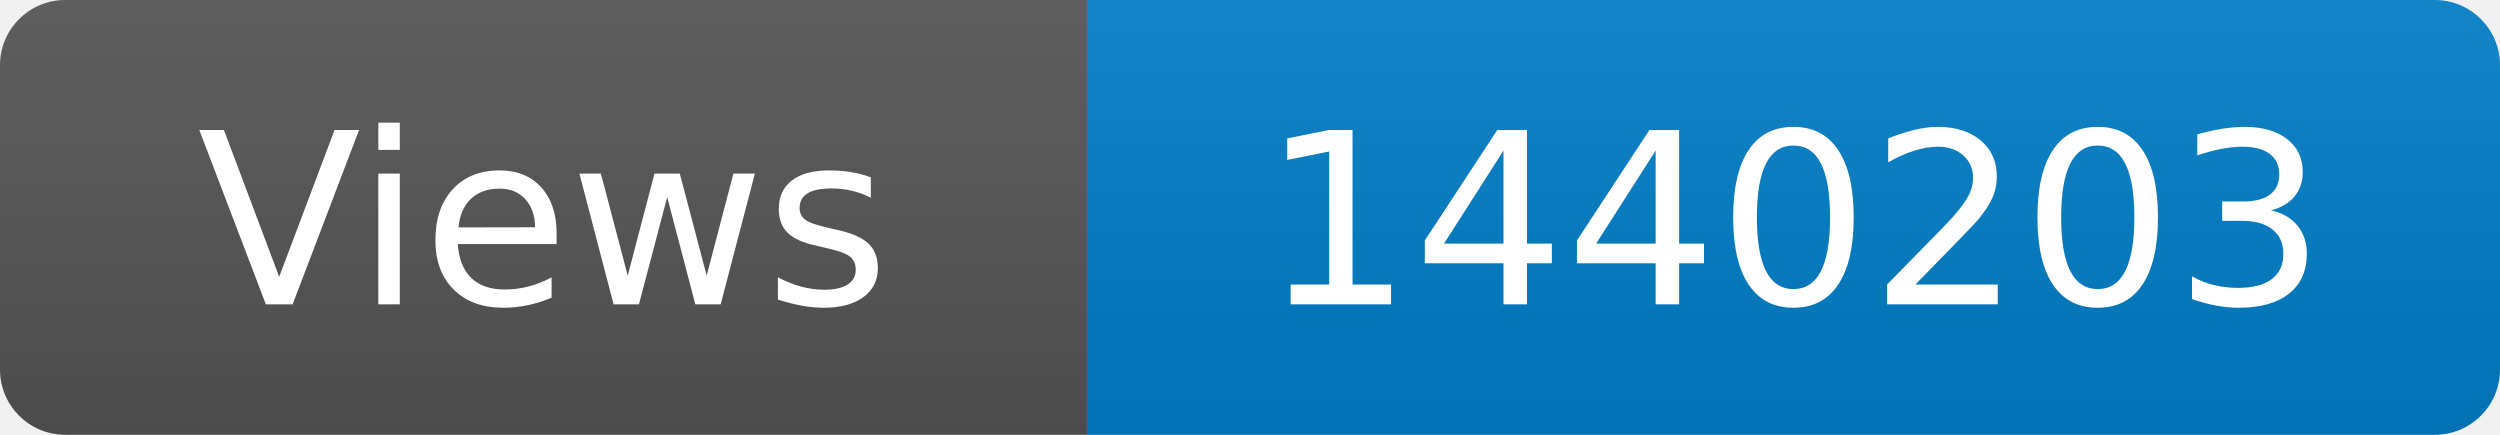
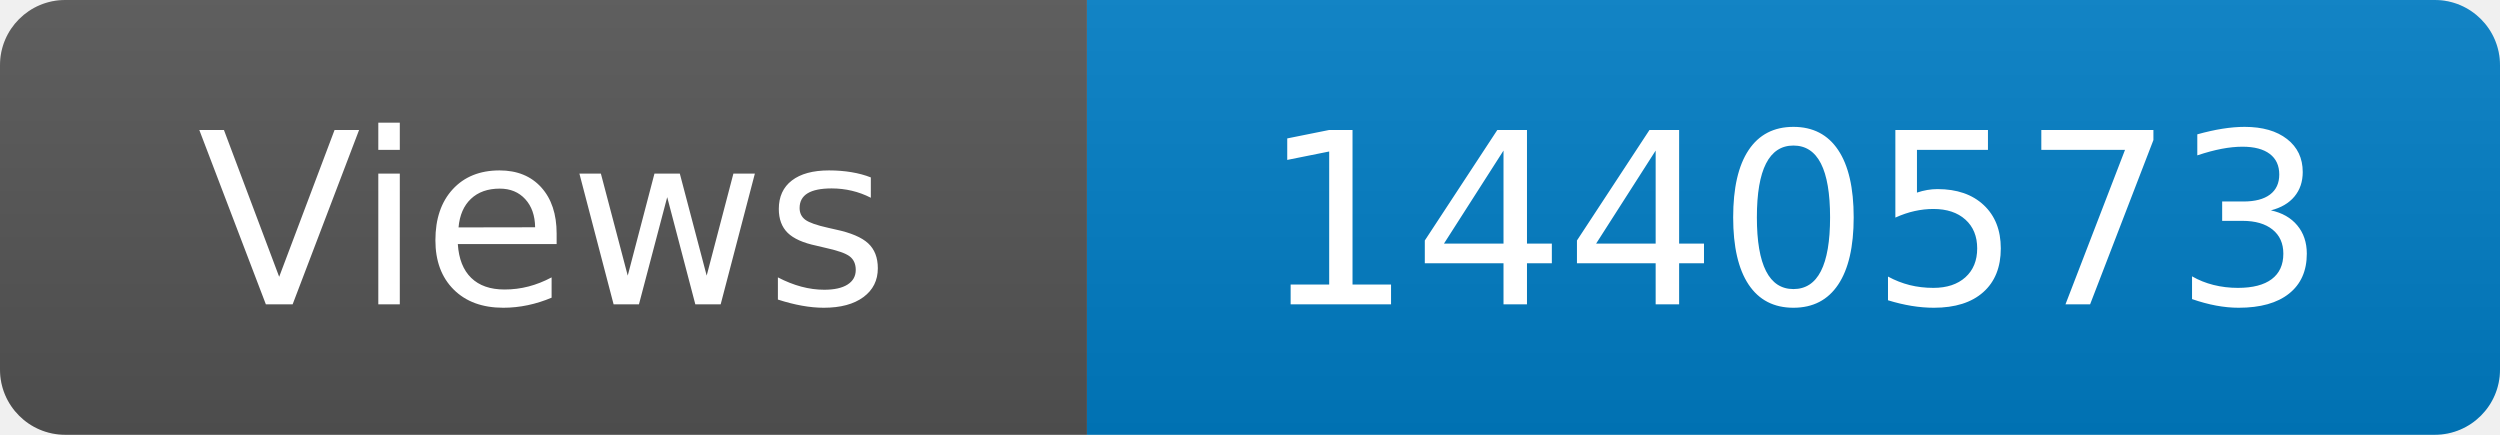
<svg xmlns="http://www.w3.org/2000/svg" width="115" height="20" role="img" aria-label="Maintained?: yes">
  <linearGradient id="s" x2="0" y2="100%">
    <stop offset="0" stop-color="#bbb" stop-opacity=".1" />
    <stop offset="1" stop-opacity=".1" />
  </linearGradient>
  <clipPath id="r">
    <rect width="115" height="20" rx="3" fill="#fff" />
  </clipPath>
  <g clip-path="url(#r)">
    <rect width="50" height="20" fill="#555" />
    <rect x="50" width="160" height="20" fill="#007ec6" />
    <rect width="115" height="20" fill="url(#s)" />
  </g>
  <g fill="#fff" text-anchor="middle" font-family="Verdana,Geneva,DejaVu Sans,sans-serif" font-size="110">
    <text x="250" y="140" transform="scale(.1)" fill="#fff">Views</text>
-     <text x="825" y="140" transform="scale(.1)" fill="#fff">1440203</text>
+     <text x="825" y="140" transform="scale(.1)" fill="#fff">1440573</text>
  </g>
</svg>
